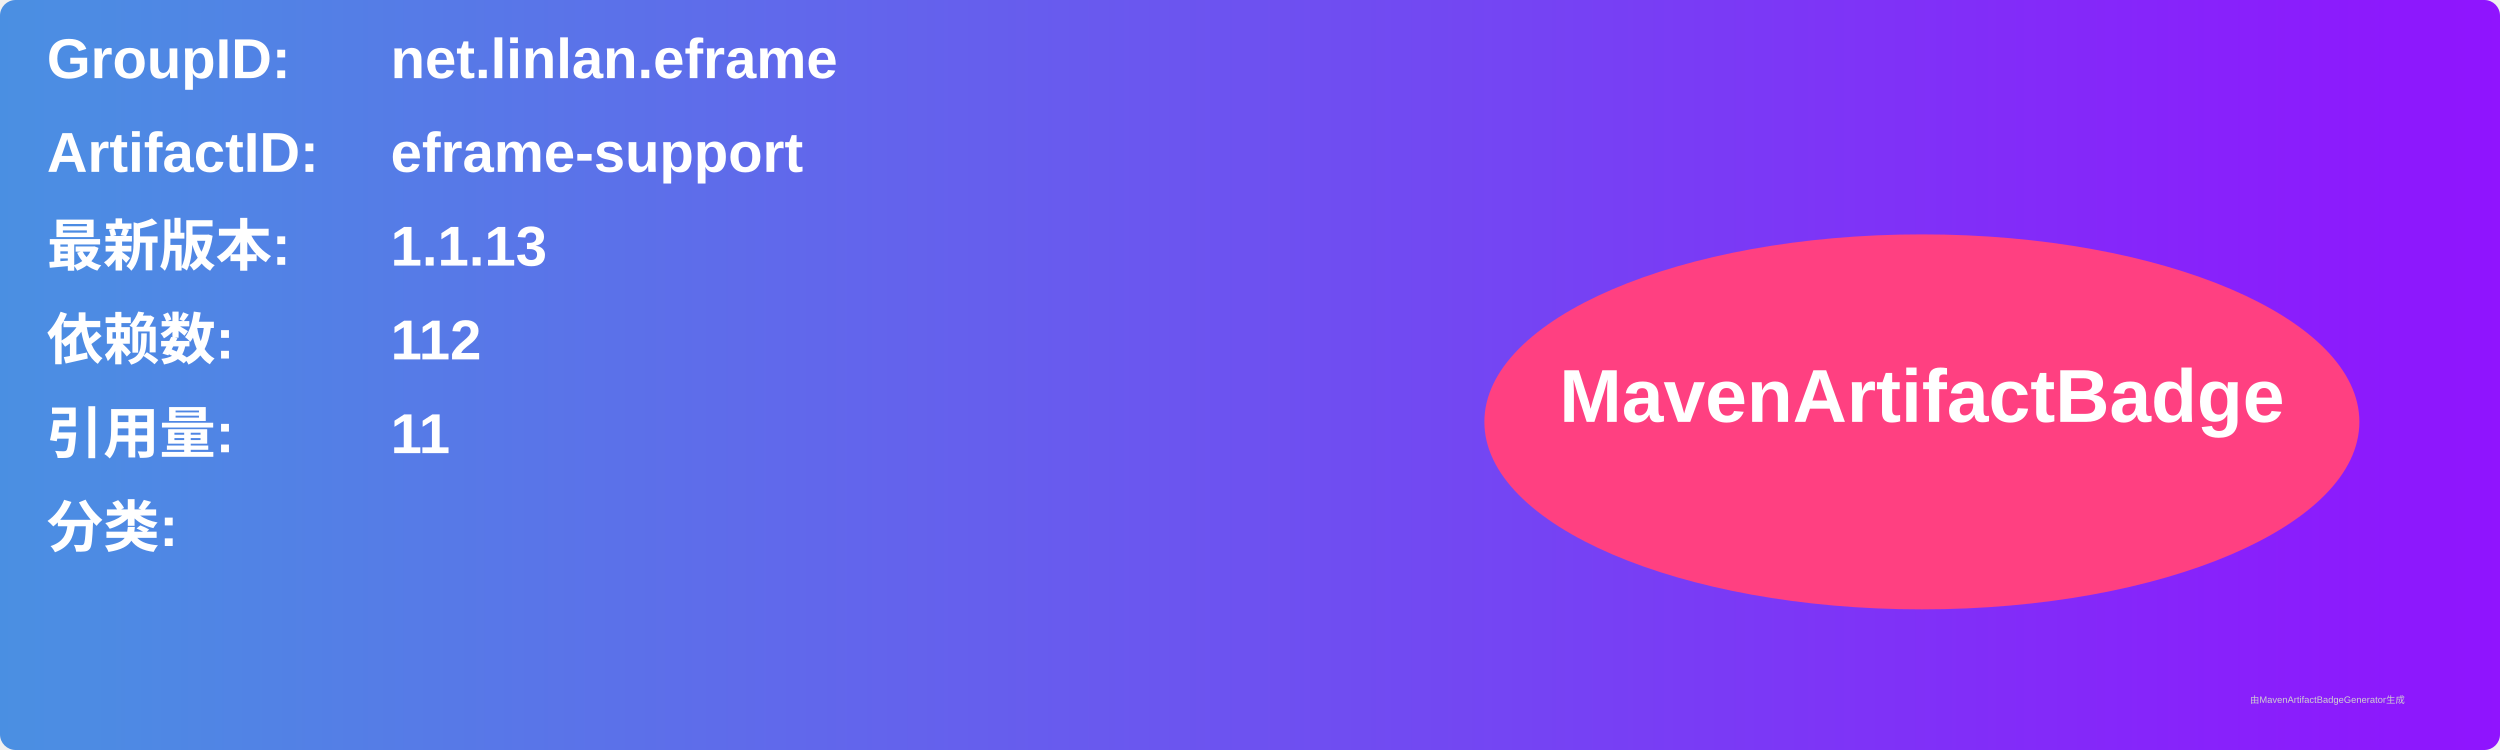
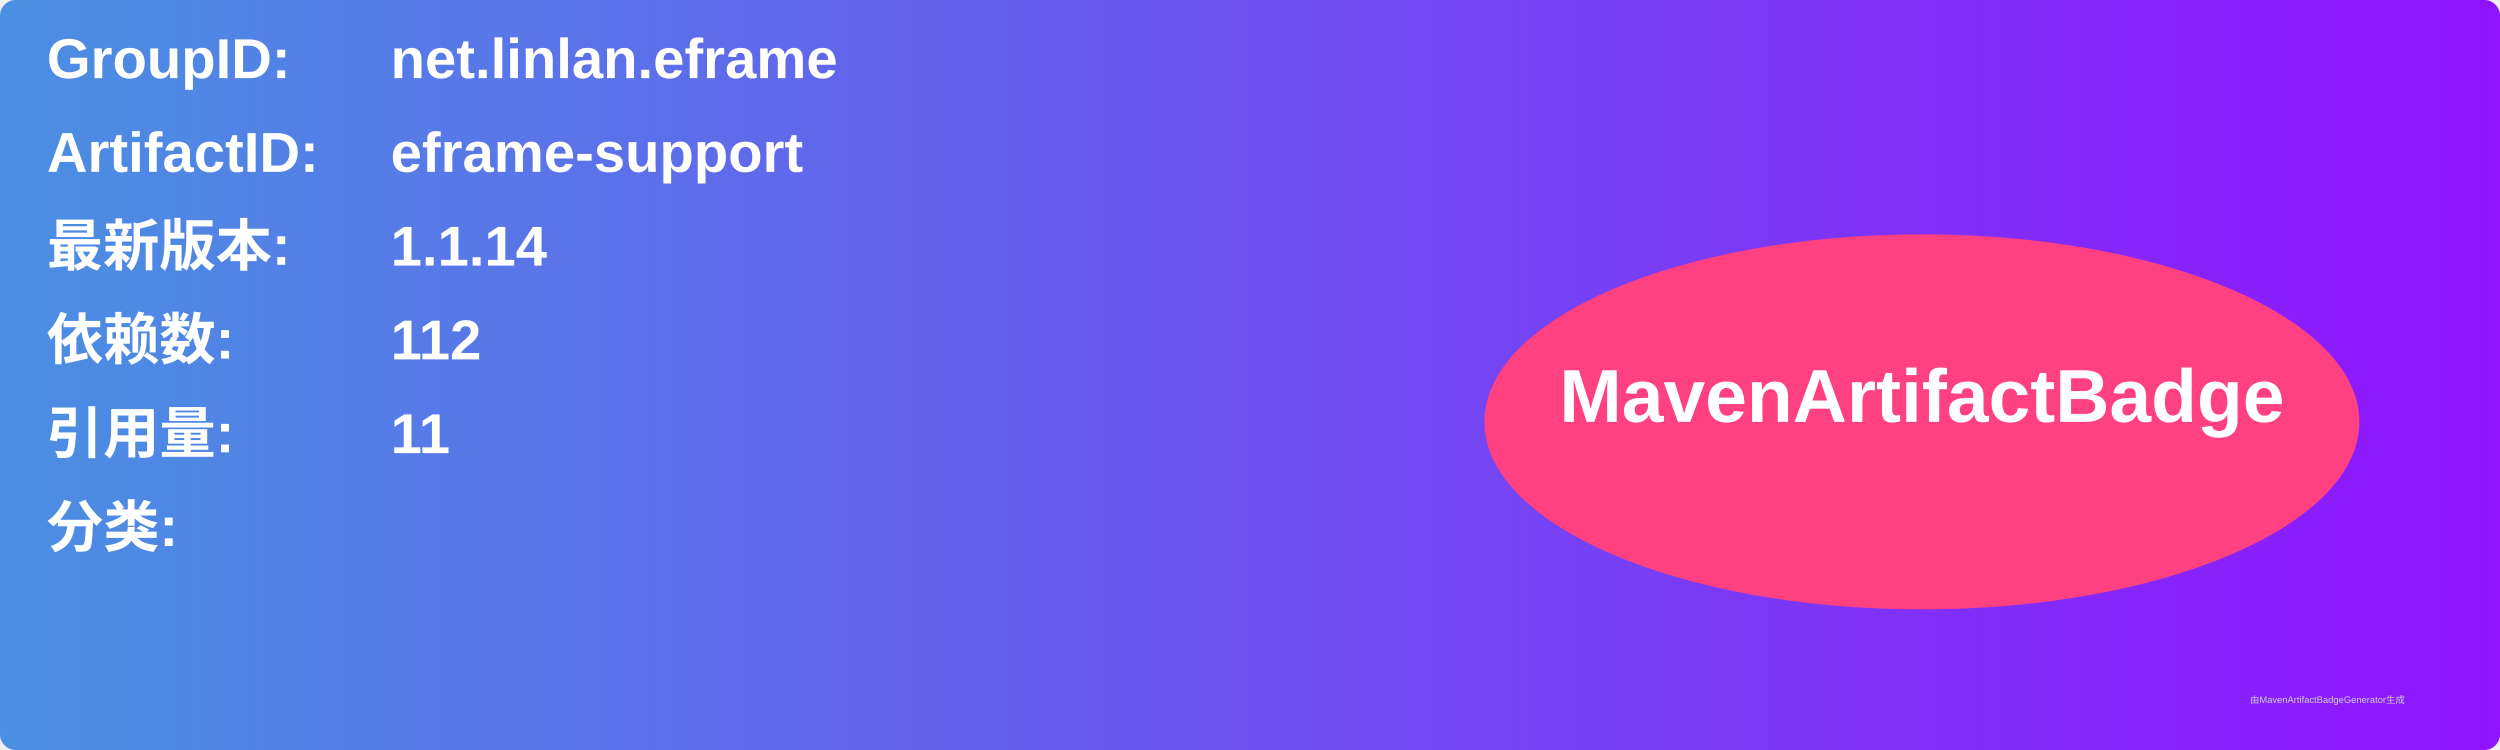
<svg xmlns="http://www.w3.org/2000/svg" width="800" height="240" viewBox="0 0 800 240">
  <linearGradient id="grad" x1="0%" y1="0%" x2="100%" y2="0%">
    <stop offset="0%" stop-color="#4a90e2" />
    <stop offset="100%" stop-color="#9013fe" />
  </linearGradient>
  <rect width="100%" height="100%" rx="5" ry="5" fill="url(#grad)" />
  <g transform="translate(15, 15)">
    <text x="0" y="10" font-family="Arial" font-size="18" fill="white" font-weight="bold" width="260">GroupID:</text>
    <text x="110" y="10" font-family="Arial" font-size="18" fill="white" font-weight="bold" width="460">net.linlan.eframe</text>
    <text x="0" y="40" font-family="Arial" font-size="18" fill="white" font-weight="bold" width="260">ArtifactID:</text>
    <text x="110" y="40" font-family="Arial" font-size="18" fill="white" font-weight="bold" width="460">eframe-support</text>
    <text x="0" y="70" font-family="Arial" font-size="18" fill="white" font-weight="bold">最新版本:</text>
    <text x="110" y="70" font-family="Arial" font-size="18" fill="white" font-weight="bold">
-       <tspan font-weight="bold">1.1.13</tspan>
+       <tspan font-weight="bold">1.1.14</tspan>
    </text>
    <text x="0" y="100" font-family="Arial" font-size="18" fill="white" font-weight="bold">依赖数: </text>
    <text x="110" y="100" font-family="Arial" font-size="18" fill="white">
      <tspan font-weight="bold">112</tspan>
    </text>
    <text x="0" y="130" font-family="Arial" font-size="18" fill="white" font-weight="bold">引用量: </text>
    <text x="110" y="130" font-family="Arial" font-size="18" fill="white">
      <tspan font-weight="bold">11</tspan>
    </text>
    <text x="0" y="160" font-family="Arial" font-size="18" fill="white" font-weight="bold">分类:</text>
    <text x="10" y="190" font-family="Arial" font-size="10" fill="white">
      <tspan font-weight="bold" />
    </text>
    <ellipse cx="600" cy="120" rx="140" ry="60" fill="#ff4081" />
    <text x="600" y="120" text-anchor="middle" font-family="Arial" font-size="24" fill="white" font-weight="bold">MavenArtifactBadge</text>
  </g>
  <text x="720" y="225" font-family="Arial" font-size="3" fill="#d0d0d0">由MavenArtifactBadgeGenerator生成</text>
</svg>
